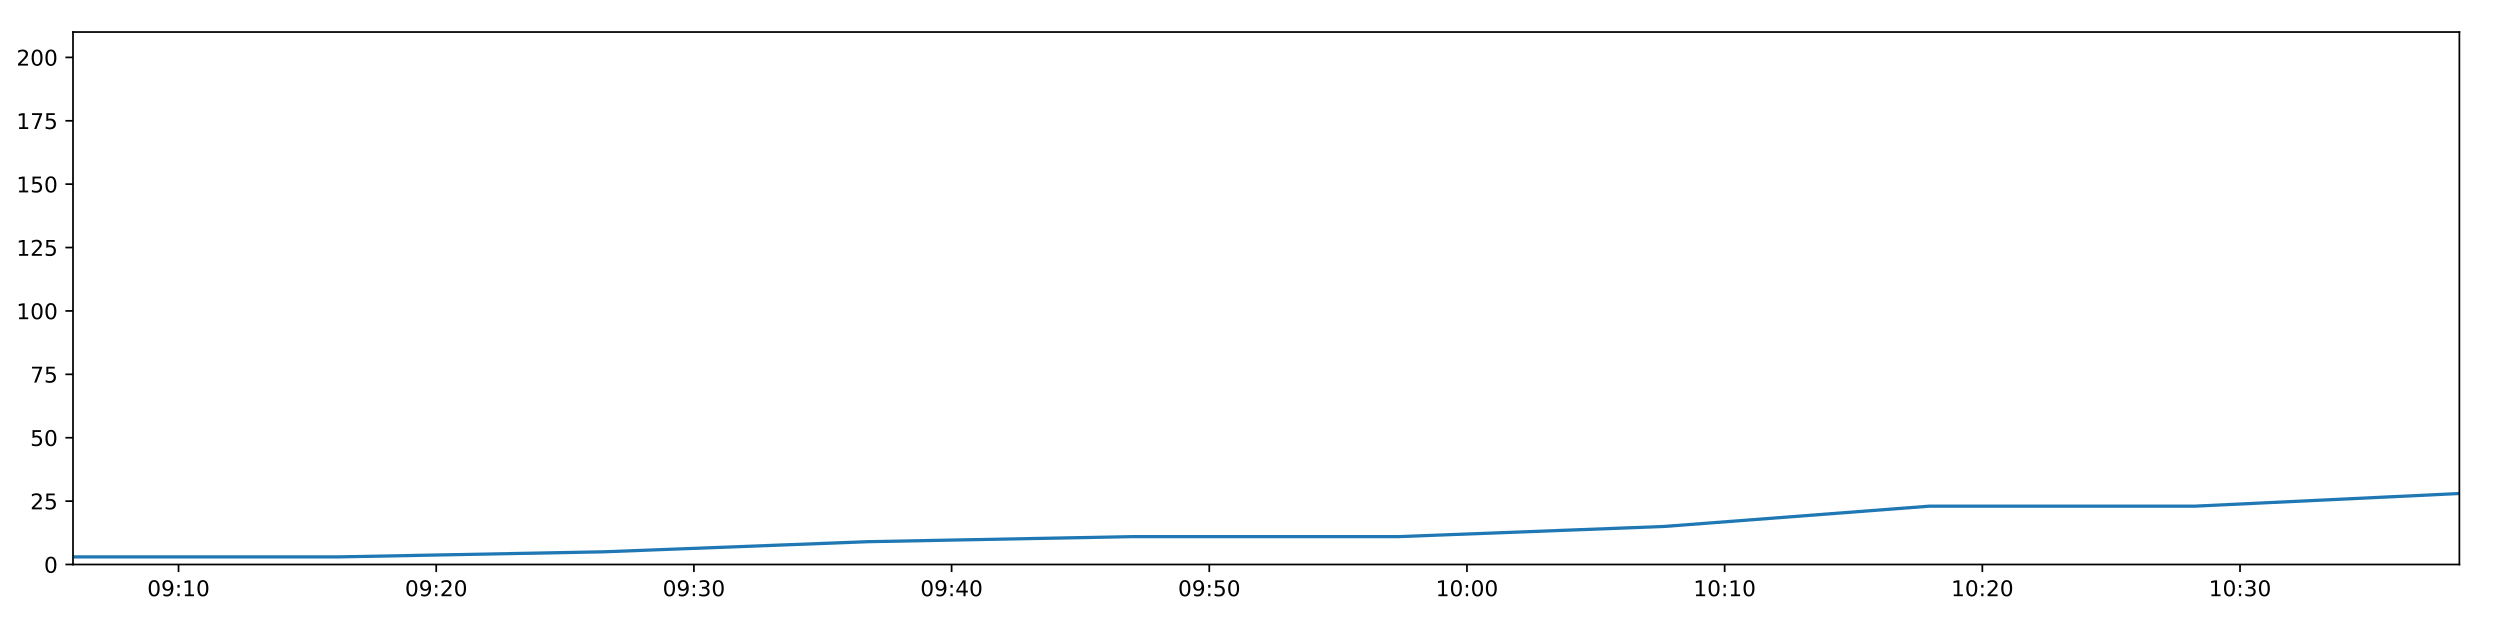
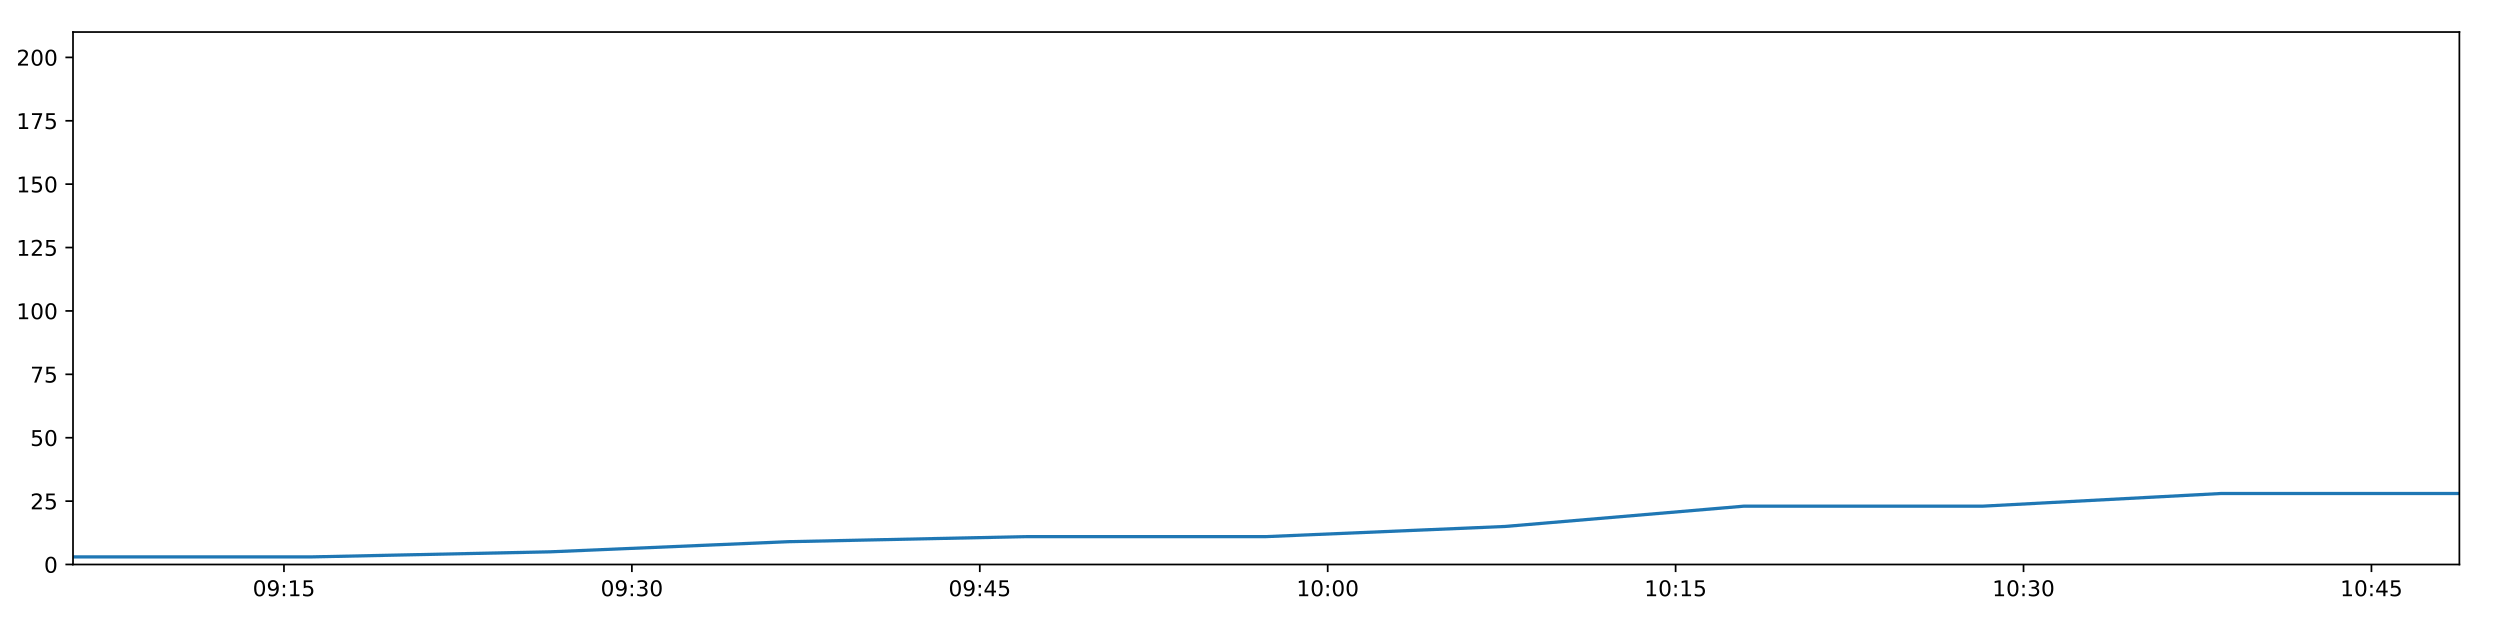
<svg xmlns="http://www.w3.org/2000/svg" xmlns:xlink="http://www.w3.org/1999/xlink" height="288pt" version="1.1" viewBox="0 0 1152 288" width="1152pt">
  <defs>
    <style type="text/css">
*{stroke-linecap:butt;stroke-linejoin:round;}
  </style>
  </defs>
  <g id="figure_1">
    <g id="patch_1">
      <path d="M 0 288  L 1152 288  L 1152 0  L 0 0  z " style="fill:#ffffff;" />
    </g>
    <g id="axes_1">
      <g id="patch_2">
        <path d="M 33.64 260.12  L 1133.28 260.12  L 1133.28 14.76  L 33.64 14.76  z " style="fill:#ffffff;" />
      </g>
      <g id="matplotlib.axis_1">
        <g id="xtick_1">
          <g id="line2d_1">
            <defs>
-               <path d="M 0 0  L 0 3.5  " id="m29c24261a6" style="stroke:#000000;stroke-width:0.8;" />
-             </defs>
-             <g>
-               <use style="stroke:#000000;stroke-width:0.8;" x="82.27" xlink:href="#m29c24261a6" y="260.12" />
+               <path d="M 0 0  L 0 3.5  " id="m7c5dfca730" style="stroke:#000000;stroke-width:0.8;" />
+             </defs>
+             <g>
+               <use style="stroke:#000000;stroke-width:0.8;" x="130.851" xlink:href="#m7c5dfca730" y="260.12" />
            </g>
          </g>
          <g id="text_1">
            <defs>
              <path d="M 31.781 66.406  Q 24.172 66.406 20.328 58.906  Q 16.5 51.422 16.5 36.375  Q 16.5 21.391 20.328 13.891  Q 24.172 6.391 31.781 6.391  Q 39.453 6.391 43.281 13.891  Q 47.125 21.391 47.125 36.375  Q 47.125 51.422 43.281 58.906  Q 39.453 66.406 31.781 66.406  z M 31.781 74.219  Q 44.047 74.219 50.516 64.516  Q 56.984 54.828 56.984 36.375  Q 56.984 17.969 50.516 8.266  Q 44.047 -1.422 31.781 -1.422  Q 19.531 -1.422 13.062 8.266  Q 6.594 17.969 6.594 36.375  Q 6.594 54.828 13.062 64.516  Q 19.531 74.219 31.781 74.219  z " id="DejaVuSans-48" />
              <path d="M 10.984 1.516  L 10.984 10.5  Q 14.703 8.734 18.5 7.812  Q 22.312 6.891 25.984 6.891  Q 35.75 6.891 40.891 13.453  Q 46.047 20.016 46.781 33.406  Q 43.953 29.203 39.594 26.953  Q 35.25 24.703 29.984 24.703  Q 19.047 24.703 12.672 31.312  Q 6.297 37.938 6.297 49.422  Q 6.297 60.641 12.938 67.422  Q 19.578 74.219 30.609 74.219  Q 43.266 74.219 49.922 64.516  Q 56.594 54.828 56.594 36.375  Q 56.594 19.141 48.406 8.859  Q 40.234 -1.422 26.422 -1.422  Q 22.703 -1.422 18.891 -0.688  Q 15.094 0.047 10.984 1.516  z M 30.609 32.422  Q 37.25 32.422 41.125 36.953  Q 45.016 41.5 45.016 49.422  Q 45.016 57.281 41.125 61.844  Q 37.25 66.406 30.609 66.406  Q 23.969 66.406 20.094 61.844  Q 16.219 57.281 16.219 49.422  Q 16.219 41.5 20.094 36.953  Q 23.969 32.422 30.609 32.422  z " id="DejaVuSans-57" />
              <path d="M 11.719 12.406  L 22.016 12.406  L 22.016 0  L 11.719 0  z M 11.719 51.703  L 22.016 51.703  L 22.016 39.312  L 11.719 39.312  z " id="DejaVuSans-58" />
              <path d="M 12.406 8.297  L 28.516 8.297  L 28.516 63.922  L 10.984 60.406  L 10.984 69.391  L 28.422 72.906  L 38.281 72.906  L 38.281 8.297  L 54.391 8.297  L 54.391 0  L 12.406 0  z " id="DejaVuSans-49" />
-             </defs>
-             <g transform="translate(67.86052 274.7184)scale(0.1 -0.1)">
+               <path d="M 10.797 72.906  L 49.516 72.906  L 49.516 64.594  L 19.828 64.594  L 19.828 46.734  Q 21.969 47.469 24.109 47.828  Q 26.266 48.188 28.422 48.188  Q 40.625 48.188 47.75 41.5  Q 54.891 34.812 54.891 23.391  Q 54.891 11.625 47.562 5.094  Q 40.234 -1.422 26.906 -1.422  Q 22.312 -1.422 17.547 -0.641  Q 12.797 0.141 7.719 1.703  L 7.719 11.625  Q 12.109 9.234 16.797 8.062  Q 21.484 6.891 26.703 6.891  Q 35.156 6.891 40.078 11.328  Q 45.016 15.766 45.016 23.391  Q 45.016 31 40.078 35.438  Q 35.156 39.891 26.703 39.891  Q 22.75 39.891 18.812 39.016  Q 14.891 38.141 10.797 36.281  z " id="DejaVuSans-53" />
+             </defs>
+             <g transform="translate(116.4414 274.7184)scale(0.1 -0.1)">
              <use xlink:href="#DejaVuSans-48" />
              <use x="63.623" xlink:href="#DejaVuSans-57" />
              <use x="127.246" xlink:href="#DejaVuSans-58" />
              <use x="160.938" xlink:href="#DejaVuSans-49" />
-               <use x="224.561" xlink:href="#DejaVuSans-48" />
+               <use x="224.561" xlink:href="#DejaVuSans-53" />
            </g>
          </g>
        </g>
        <g id="xtick_2">
          <g id="line2d_2">
            <g>
-               <use style="stroke:#000000;stroke-width:0.8;" x="201.011" xlink:href="#m29c24261a6" y="260.12" />
+               <use style="stroke:#000000;stroke-width:0.8;" x="291.169" xlink:href="#m7c5dfca730" y="260.12" />
            </g>
          </g>
          <g id="text_2">
            <defs>
-               <path d="M 19.188 8.297  L 53.609 8.297  L 53.609 0  L 7.328 0  L 7.328 8.297  Q 12.938 14.109 22.625 23.891  Q 32.328 33.688 34.812 36.531  Q 39.547 41.844 41.422 45.531  Q 43.312 49.219 43.312 52.781  Q 43.312 58.594 39.234 62.25  Q 35.156 65.922 28.609 65.922  Q 23.969 65.922 18.812 64.312  Q 13.672 62.703 7.812 59.422  L 7.812 69.391  Q 13.766 71.781 18.938 73  Q 24.125 74.219 28.422 74.219  Q 39.75 74.219 46.484 68.547  Q 53.219 62.891 53.219 53.422  Q 53.219 48.922 51.531 44.891  Q 49.859 40.875 45.406 35.406  Q 44.188 33.984 37.641 27.219  Q 31.109 20.453 19.188 8.297  z " id="DejaVuSans-50" />
-             </defs>
-             <g transform="translate(186.6019 274.7184)scale(0.1 -0.1)">
+               <path d="M 40.578 39.312  Q 47.656 37.797 51.625 33  Q 55.609 28.219 55.609 21.188  Q 55.609 10.406 48.188 4.484  Q 40.766 -1.422 27.094 -1.422  Q 22.516 -1.422 17.656 -0.516  Q 12.797 0.391 7.625 2.203  L 7.625 11.719  Q 11.719 9.328 16.594 8.109  Q 21.484 6.891 26.812 6.891  Q 36.078 6.891 40.938 10.547  Q 45.797 14.203 45.797 21.188  Q 45.797 27.641 41.281 31.266  Q 36.766 34.906 28.719 34.906  L 20.219 34.906  L 20.219 43.016  L 29.109 43.016  Q 36.375 43.016 40.234 45.922  Q 44.094 48.828 44.094 54.297  Q 44.094 59.906 40.109 62.906  Q 36.141 65.922 28.719 65.922  Q 24.656 65.922 20.016 65.031  Q 15.375 64.156 9.812 62.312  L 9.812 71.094  Q 15.438 72.656 20.344 73.438  Q 25.25 74.219 29.594 74.219  Q 40.828 74.219 47.359 69.109  Q 53.906 64.016 53.906 55.328  Q 53.906 49.266 50.438 45.094  Q 46.969 40.922 40.578 39.312  z " id="DejaVuSans-51" />
+             </defs>
+             <g transform="translate(276.7593 274.7184)scale(0.1 -0.1)">
              <use xlink:href="#DejaVuSans-48" />
              <use x="63.623" xlink:href="#DejaVuSans-57" />
              <use x="127.246" xlink:href="#DejaVuSans-58" />
-               <use x="160.938" xlink:href="#DejaVuSans-50" />
+               <use x="160.938" xlink:href="#DejaVuSans-51" />
              <use x="224.561" xlink:href="#DejaVuSans-48" />
            </g>
          </g>
        </g>
        <g id="xtick_3">
          <g id="line2d_3">
            <g>
-               <use style="stroke:#000000;stroke-width:0.8;" x="319.753" xlink:href="#m29c24261a6" y="260.12" />
+               <use style="stroke:#000000;stroke-width:0.8;" x="451.487" xlink:href="#m7c5dfca730" y="260.12" />
            </g>
          </g>
          <g id="text_3">
            <defs>
-               <path d="M 40.578 39.312  Q 47.656 37.797 51.625 33  Q 55.609 28.219 55.609 21.188  Q 55.609 10.406 48.188 4.484  Q 40.766 -1.422 27.094 -1.422  Q 22.516 -1.422 17.656 -0.516  Q 12.797 0.391 7.625 2.203  L 7.625 11.719  Q 11.719 9.328 16.594 8.109  Q 21.484 6.891 26.812 6.891  Q 36.078 6.891 40.938 10.547  Q 45.797 14.203 45.797 21.188  Q 45.797 27.641 41.281 31.266  Q 36.766 34.906 28.719 34.906  L 20.219 34.906  L 20.219 43.016  L 29.109 43.016  Q 36.375 43.016 40.234 45.922  Q 44.094 48.828 44.094 54.297  Q 44.094 59.906 40.109 62.906  Q 36.141 65.922 28.719 65.922  Q 24.656 65.922 20.016 65.031  Q 15.375 64.156 9.812 62.312  L 9.812 71.094  Q 15.438 72.656 20.344 73.438  Q 25.25 74.219 29.594 74.219  Q 40.828 74.219 47.359 69.109  Q 53.906 64.016 53.906 55.328  Q 53.906 49.266 50.438 45.094  Q 46.969 40.922 40.578 39.312  z " id="DejaVuSans-51" />
-             </defs>
-             <g transform="translate(305.3434 274.7184)scale(0.1 -0.1)">
+               <path d="M 37.797 64.312  L 12.891 25.391  L 37.797 25.391  z M 35.203 72.906  L 47.609 72.906  L 47.609 25.391  L 58.016 25.391  L 58.016 17.188  L 47.609 17.188  L 47.609 0  L 37.797 0  L 37.797 17.188  L 4.891 17.188  L 4.891 26.703  z " id="DejaVuSans-52" />
+             </defs>
+             <g transform="translate(437.0771 274.7184)scale(0.1 -0.1)">
              <use xlink:href="#DejaVuSans-48" />
              <use x="63.623" xlink:href="#DejaVuSans-57" />
+               <use x="127.246" xlink:href="#DejaVuSans-58" />
+               <use x="160.938" xlink:href="#DejaVuSans-52" />
+               <use x="224.561" xlink:href="#DejaVuSans-53" />
+             </g>
+           </g>
+         </g>
+         <g id="xtick_4">
+           <g id="line2d_4">
+             <g>
+               <use style="stroke:#000000;stroke-width:0.8;" x="611.804" xlink:href="#m7c5dfca730" y="260.12" />
+             </g>
+           </g>
+           <g id="text_4">
+             <g transform="translate(597.395 274.7184)scale(0.1 -0.1)">
+               <use xlink:href="#DejaVuSans-49" />
+               <use x="63.623" xlink:href="#DejaVuSans-48" />
+               <use x="127.246" xlink:href="#DejaVuSans-58" />
+               <use x="160.938" xlink:href="#DejaVuSans-48" />
+               <use x="224.561" xlink:href="#DejaVuSans-48" />
+             </g>
+           </g>
+         </g>
+         <g id="xtick_5">
+           <g id="line2d_5">
+             <g>
+               <use style="stroke:#000000;stroke-width:0.8;" x="772.122" xlink:href="#m7c5dfca730" y="260.12" />
+             </g>
+           </g>
+           <g id="text_5">
+             <g transform="translate(757.7128 274.7184)scale(0.1 -0.1)">
+               <use xlink:href="#DejaVuSans-49" />
+               <use x="63.623" xlink:href="#DejaVuSans-48" />
+               <use x="127.246" xlink:href="#DejaVuSans-58" />
+               <use x="160.938" xlink:href="#DejaVuSans-49" />
+               <use x="224.561" xlink:href="#DejaVuSans-53" />
+             </g>
+           </g>
+         </g>
+         <g id="xtick_6">
+           <g id="line2d_6">
+             <g>
+               <use style="stroke:#000000;stroke-width:0.8;" x="932.44" xlink:href="#m7c5dfca730" y="260.12" />
+             </g>
+           </g>
+           <g id="text_6">
+             <g transform="translate(918.0307 274.7184)scale(0.1 -0.1)">
+               <use xlink:href="#DejaVuSans-49" />
+               <use x="63.623" xlink:href="#DejaVuSans-48" />
              <use x="127.246" xlink:href="#DejaVuSans-58" />
              <use x="160.938" xlink:href="#DejaVuSans-51" />
              <use x="224.561" xlink:href="#DejaVuSans-48" />
            </g>
          </g>
        </g>
-         <g id="xtick_4">
-           <g id="line2d_4">
-             <g>
-               <use style="stroke:#000000;stroke-width:0.8;" x="438.494" xlink:href="#m29c24261a6" y="260.12" />
-             </g>
-           </g>
-           <g id="text_4">
-             <defs>
-               <path d="M 37.797 64.312  L 12.891 25.391  L 37.797 25.391  z M 35.203 72.906  L 47.609 72.906  L 47.609 25.391  L 58.016 25.391  L 58.016 17.188  L 47.609 17.188  L 47.609 0  L 37.797 0  L 37.797 17.188  L 4.891 17.188  L 4.891 26.703  z " id="DejaVuSans-52" />
-             </defs>
-             <g transform="translate(424.0848 274.7184)scale(0.1 -0.1)">
-               <use xlink:href="#DejaVuSans-48" />
-               <use x="63.623" xlink:href="#DejaVuSans-57" />
-               <use x="127.246" xlink:href="#DejaVuSans-58" />
-               <use x="160.938" xlink:href="#DejaVuSans-52" />
-               <use x="224.561" xlink:href="#DejaVuSans-48" />
-             </g>
-           </g>
-         </g>
-         <g id="xtick_5">
-           <g id="line2d_5">
-             <g>
-               <use style="stroke:#000000;stroke-width:0.8;" x="557.236" xlink:href="#m29c24261a6" y="260.12" />
-             </g>
-           </g>
-           <g id="text_5">
-             <defs>
-               <path d="M 10.797 72.906  L 49.516 72.906  L 49.516 64.594  L 19.828 64.594  L 19.828 46.734  Q 21.969 47.469 24.109 47.828  Q 26.266 48.188 28.422 48.188  Q 40.625 48.188 47.75 41.5  Q 54.891 34.812 54.891 23.391  Q 54.891 11.625 47.562 5.094  Q 40.234 -1.422 26.906 -1.422  Q 22.312 -1.422 17.547 -0.641  Q 12.797 0.141 7.719 1.703  L 7.719 11.625  Q 12.109 9.234 16.797 8.062  Q 21.484 6.891 26.703 6.891  Q 35.156 6.891 40.078 11.328  Q 45.016 15.766 45.016 23.391  Q 45.016 31 40.078 35.438  Q 35.156 39.891 26.703 39.891  Q 22.75 39.891 18.812 39.016  Q 14.891 38.141 10.797 36.281  z " id="DejaVuSans-53" />
-             </defs>
-             <g transform="translate(542.8262 274.7184)scale(0.1 -0.1)">
-               <use xlink:href="#DejaVuSans-48" />
-               <use x="63.623" xlink:href="#DejaVuSans-57" />
-               <use x="127.246" xlink:href="#DejaVuSans-58" />
-               <use x="160.938" xlink:href="#DejaVuSans-53" />
-               <use x="224.561" xlink:href="#DejaVuSans-48" />
-             </g>
-           </g>
-         </g>
-         <g id="xtick_6">
-           <g id="line2d_6">
-             <g>
-               <use style="stroke:#000000;stroke-width:0.8;" x="675.977" xlink:href="#m29c24261a6" y="260.12" />
-             </g>
-           </g>
-           <g id="text_6">
-             <g transform="translate(661.5677 274.7184)scale(0.1 -0.1)">
-               <use xlink:href="#DejaVuSans-49" />
-               <use x="63.623" xlink:href="#DejaVuSans-48" />
-               <use x="127.246" xlink:href="#DejaVuSans-58" />
-               <use x="160.938" xlink:href="#DejaVuSans-48" />
-               <use x="224.561" xlink:href="#DejaVuSans-48" />
-             </g>
-           </g>
-         </g>
        <g id="xtick_7">
          <g id="line2d_7">
            <g>
-               <use style="stroke:#000000;stroke-width:0.8;" x="794.718" xlink:href="#m29c24261a6" y="260.12" />
+               <use style="stroke:#000000;stroke-width:0.8;" x="1092.758" xlink:href="#m7c5dfca730" y="260.12" />
            </g>
          </g>
          <g id="text_7">
-             <g transform="translate(780.3091 274.7184)scale(0.1 -0.1)">
-               <use xlink:href="#DejaVuSans-49" />
-               <use x="63.623" xlink:href="#DejaVuSans-48" />
-               <use x="127.246" xlink:href="#DejaVuSans-58" />
-               <use x="160.938" xlink:href="#DejaVuSans-49" />
-               <use x="224.561" xlink:href="#DejaVuSans-48" />
-             </g>
-           </g>
-         </g>
-         <g id="xtick_8">
-           <g id="line2d_8">
-             <g>
-               <use style="stroke:#000000;stroke-width:0.8;" x="913.46" xlink:href="#m29c24261a6" y="260.12" />
-             </g>
-           </g>
-           <g id="text_8">
-             <g transform="translate(899.0505 274.7184)scale(0.1 -0.1)">
-               <use xlink:href="#DejaVuSans-49" />
-               <use x="63.623" xlink:href="#DejaVuSans-48" />
-               <use x="127.246" xlink:href="#DejaVuSans-58" />
-               <use x="160.938" xlink:href="#DejaVuSans-50" />
-               <use x="224.561" xlink:href="#DejaVuSans-48" />
-             </g>
-           </g>
-         </g>
-         <g id="xtick_9">
-           <g id="line2d_9">
-             <g>
-               <use style="stroke:#000000;stroke-width:0.8;" x="1032.201" xlink:href="#m29c24261a6" y="260.12" />
-             </g>
-           </g>
-           <g id="text_9">
-             <g transform="translate(1017.792 274.7184)scale(0.1 -0.1)">
-               <use xlink:href="#DejaVuSans-49" />
-               <use x="63.623" xlink:href="#DejaVuSans-48" />
-               <use x="127.246" xlink:href="#DejaVuSans-58" />
-               <use x="160.938" xlink:href="#DejaVuSans-51" />
-               <use x="224.561" xlink:href="#DejaVuSans-48" />
+             <g transform="translate(1078.349 274.7184)scale(0.1 -0.1)">
+               <use xlink:href="#DejaVuSans-49" />
+               <use x="63.623" xlink:href="#DejaVuSans-48" />
+               <use x="127.246" xlink:href="#DejaVuSans-58" />
+               <use x="160.938" xlink:href="#DejaVuSans-52" />
+               <use x="224.561" xlink:href="#DejaVuSans-53" />
            </g>
          </g>
        </g>
      </g>
      <g id="matplotlib.axis_2">
        <g id="ytick_1">
-           <g id="line2d_10">
-             <defs>
-               <path d="M 0 0  L -3.5 0  " id="m3a30b87a18" style="stroke:#000000;stroke-width:0.8;" />
-             </defs>
-             <g>
-               <use style="stroke:#000000;stroke-width:0.8;" x="33.64" xlink:href="#m3a30b87a18" y="260.12" />
-             </g>
-           </g>
-           <g id="text_10">
+           <g id="line2d_8">
+             <defs>
+               <path d="M 0 0  L -3.5 0  " id="mf9db0c15d6" style="stroke:#000000;stroke-width:0.8;" />
+             </defs>
+             <g>
+               <use style="stroke:#000000;stroke-width:0.8;" x="33.64" xlink:href="#mf9db0c15d6" y="260.12" />
+             </g>
+           </g>
+           <g id="text_8">
            <g transform="translate(20.2775 263.9192)scale(0.1 -0.1)">
              <use xlink:href="#DejaVuSans-48" />
            </g>
          </g>
        </g>
        <g id="ytick_2">
-           <g id="line2d_11">
-             <g>
-               <use style="stroke:#000000;stroke-width:0.8;" x="33.64" xlink:href="#m3a30b87a18" y="230.91" />
-             </g>
-           </g>
-           <g id="text_11">
+           <g id="line2d_9">
+             <g>
+               <use style="stroke:#000000;stroke-width:0.8;" x="33.64" xlink:href="#mf9db0c15d6" y="230.91" />
+             </g>
+           </g>
+           <g id="text_9">
+             <defs>
+               <path d="M 19.188 8.297  L 53.609 8.297  L 53.609 0  L 7.328 0  L 7.328 8.297  Q 12.938 14.109 22.625 23.891  Q 32.328 33.688 34.812 36.531  Q 39.547 41.844 41.422 45.531  Q 43.312 49.219 43.312 52.781  Q 43.312 58.594 39.234 62.25  Q 35.156 65.922 28.609 65.922  Q 23.969 65.922 18.812 64.312  Q 13.672 62.703 7.812 59.422  L 7.812 69.391  Q 13.766 71.781 18.938 73  Q 24.125 74.219 28.422 74.219  Q 39.75 74.219 46.484 68.547  Q 53.219 62.891 53.219 53.422  Q 53.219 48.922 51.531 44.891  Q 49.859 40.875 45.406 35.406  Q 44.188 33.984 37.641 27.219  Q 31.109 20.453 19.188 8.297  z " id="DejaVuSans-50" />
+             </defs>
            <g transform="translate(13.915 234.7097)scale(0.1 -0.1)">
              <use xlink:href="#DejaVuSans-50" />
              <use x="63.623" xlink:href="#DejaVuSans-53" />
            </g>
          </g>
        </g>
        <g id="ytick_3">
-           <g id="line2d_12">
-             <g>
-               <use style="stroke:#000000;stroke-width:0.8;" x="33.64" xlink:href="#m3a30b87a18" y="201.701" />
-             </g>
-           </g>
-           <g id="text_12">
+           <g id="line2d_10">
+             <g>
+               <use style="stroke:#000000;stroke-width:0.8;" x="33.64" xlink:href="#mf9db0c15d6" y="201.701" />
+             </g>
+           </g>
+           <g id="text_10">
            <g transform="translate(13.915 205.5002)scale(0.1 -0.1)">
              <use xlink:href="#DejaVuSans-53" />
              <use x="63.623" xlink:href="#DejaVuSans-48" />
            </g>
          </g>
        </g>
        <g id="ytick_4">
-           <g id="line2d_13">
-             <g>
-               <use style="stroke:#000000;stroke-width:0.8;" x="33.64" xlink:href="#m3a30b87a18" y="172.491" />
-             </g>
-           </g>
-           <g id="text_13">
+           <g id="line2d_11">
+             <g>
+               <use style="stroke:#000000;stroke-width:0.8;" x="33.64" xlink:href="#mf9db0c15d6" y="172.491" />
+             </g>
+           </g>
+           <g id="text_11">
            <defs>
              <path d="M 8.203 72.906  L 55.078 72.906  L 55.078 68.703  L 28.609 0  L 18.312 0  L 43.219 64.594  L 8.203 64.594  z " id="DejaVuSans-55" />
            </defs>
            <g transform="translate(13.915 176.2906)scale(0.1 -0.1)">
              <use xlink:href="#DejaVuSans-55" />
              <use x="63.623" xlink:href="#DejaVuSans-53" />
            </g>
          </g>
        </g>
        <g id="ytick_5">
-           <g id="line2d_14">
-             <g>
-               <use style="stroke:#000000;stroke-width:0.8;" x="33.64" xlink:href="#m3a30b87a18" y="143.282" />
-             </g>
-           </g>
-           <g id="text_14">
+           <g id="line2d_12">
+             <g>
+               <use style="stroke:#000000;stroke-width:0.8;" x="33.64" xlink:href="#mf9db0c15d6" y="143.282" />
+             </g>
+           </g>
+           <g id="text_12">
            <g transform="translate(7.5525 147.0811)scale(0.1 -0.1)">
              <use xlink:href="#DejaVuSans-49" />
              <use x="63.623" xlink:href="#DejaVuSans-48" />
              <use x="127.246" xlink:href="#DejaVuSans-48" />
            </g>
          </g>
        </g>
        <g id="ytick_6">
-           <g id="line2d_15">
-             <g>
-               <use style="stroke:#000000;stroke-width:0.8;" x="33.64" xlink:href="#m3a30b87a18" y="114.072" />
-             </g>
-           </g>
-           <g id="text_15">
+           <g id="line2d_13">
+             <g>
+               <use style="stroke:#000000;stroke-width:0.8;" x="33.64" xlink:href="#mf9db0c15d6" y="114.072" />
+             </g>
+           </g>
+           <g id="text_13">
            <g transform="translate(7.5525 117.8716)scale(0.1 -0.1)">
              <use xlink:href="#DejaVuSans-49" />
              <use x="63.623" xlink:href="#DejaVuSans-50" />
              <use x="127.246" xlink:href="#DejaVuSans-53" />
            </g>
          </g>
        </g>
        <g id="ytick_7">
-           <g id="line2d_16">
-             <g>
-               <use style="stroke:#000000;stroke-width:0.8;" x="33.64" xlink:href="#m3a30b87a18" y="84.863" />
-             </g>
-           </g>
-           <g id="text_16">
+           <g id="line2d_14">
+             <g>
+               <use style="stroke:#000000;stroke-width:0.8;" x="33.64" xlink:href="#mf9db0c15d6" y="84.863" />
+             </g>
+           </g>
+           <g id="text_14">
            <g transform="translate(7.5525 88.66208)scale(0.1 -0.1)">
              <use xlink:href="#DejaVuSans-49" />
              <use x="63.623" xlink:href="#DejaVuSans-53" />
              <use x="127.246" xlink:href="#DejaVuSans-48" />
            </g>
          </g>
        </g>
        <g id="ytick_8">
-           <g id="line2d_17">
-             <g>
-               <use style="stroke:#000000;stroke-width:0.8;" x="33.64" xlink:href="#m3a30b87a18" y="55.653" />
-             </g>
-           </g>
-           <g id="text_17">
+           <g id="line2d_15">
+             <g>
+               <use style="stroke:#000000;stroke-width:0.8;" x="33.64" xlink:href="#mf9db0c15d6" y="55.653" />
+             </g>
+           </g>
+           <g id="text_15">
            <g transform="translate(7.5525 59.45255)scale(0.1 -0.1)">
              <use xlink:href="#DejaVuSans-49" />
              <use x="63.623" xlink:href="#DejaVuSans-55" />
              <use x="127.246" xlink:href="#DejaVuSans-53" />
            </g>
          </g>
        </g>
        <g id="ytick_9">
-           <g id="line2d_18">
-             <g>
-               <use style="stroke:#000000;stroke-width:0.8;" x="33.64" xlink:href="#m3a30b87a18" y="26.444" />
-             </g>
-           </g>
-           <g id="text_18">
+           <g id="line2d_16">
+             <g>
+               <use style="stroke:#000000;stroke-width:0.8;" x="33.64" xlink:href="#mf9db0c15d6" y="26.444" />
+             </g>
+           </g>
+           <g id="text_16">
            <g transform="translate(7.5525 30.24303)scale(0.1 -0.1)">
              <use xlink:href="#DejaVuSans-50" />
              <use x="63.623" xlink:href="#DejaVuSans-48" />
              <use x="127.246" xlink:href="#DejaVuSans-48" />
            </g>
          </g>
        </g>
      </g>
-       <g id="line2d_19">
-         <path clip-path="url(#pd8a7c91229)" d="M 33.64 256.615  L 155.802 256.615  L 277.948 254.278  L 400.038 249.605  L 522.162 247.268  L 644.528 247.268  L 766.761 242.594  L 888.936 233.247  L 1011.175 233.247  L 1133.28 227.405  " style="fill:none;stroke:#1f77b4;stroke-linecap:square;stroke-width:1.5;" />
+       <g id="line2d_17">
+         <path clip-path="url(#p5a0269c338)" d="M 33.64 256.615  L 143.598 256.615  L 253.541 254.278  L 363.433 249.605  L 473.356 247.268  L 583.497 247.268  L 693.518 242.594  L 803.487 233.247  L 913.514 233.247  L 1023.42 227.405  L 1133.28 227.405  " style="fill:none;stroke:#1f77b4;stroke-linecap:square;stroke-width:1.5;" />
      </g>
      <g id="patch_3">
        <path d="M 33.64 260.12  L 33.64 14.76  " style="fill:none;stroke:#000000;stroke-linecap:square;stroke-linejoin:miter;stroke-width:0.8;" />
      </g>
      <g id="patch_4">
        <path d="M 1133.28 260.12  L 1133.28 14.76  " style="fill:none;stroke:#000000;stroke-linecap:square;stroke-linejoin:miter;stroke-width:0.8;" />
      </g>
      <g id="patch_5">
        <path d="M 33.64 260.12  L 1133.28 260.12  " style="fill:none;stroke:#000000;stroke-linecap:square;stroke-linejoin:miter;stroke-width:0.8;" />
      </g>
      <g id="patch_6">
        <path d="M 33.64 14.76  L 1133.28 14.76  " style="fill:none;stroke:#000000;stroke-linecap:square;stroke-linejoin:miter;stroke-width:0.8;" />
      </g>
    </g>
  </g>
  <defs>
-     <clipPath id="pd8a7c91229">
+     <clipPath id="p5a0269c338">
      <rect height="245.36" width="1099.64" x="33.64" y="14.76" />
    </clipPath>
  </defs>
</svg>
